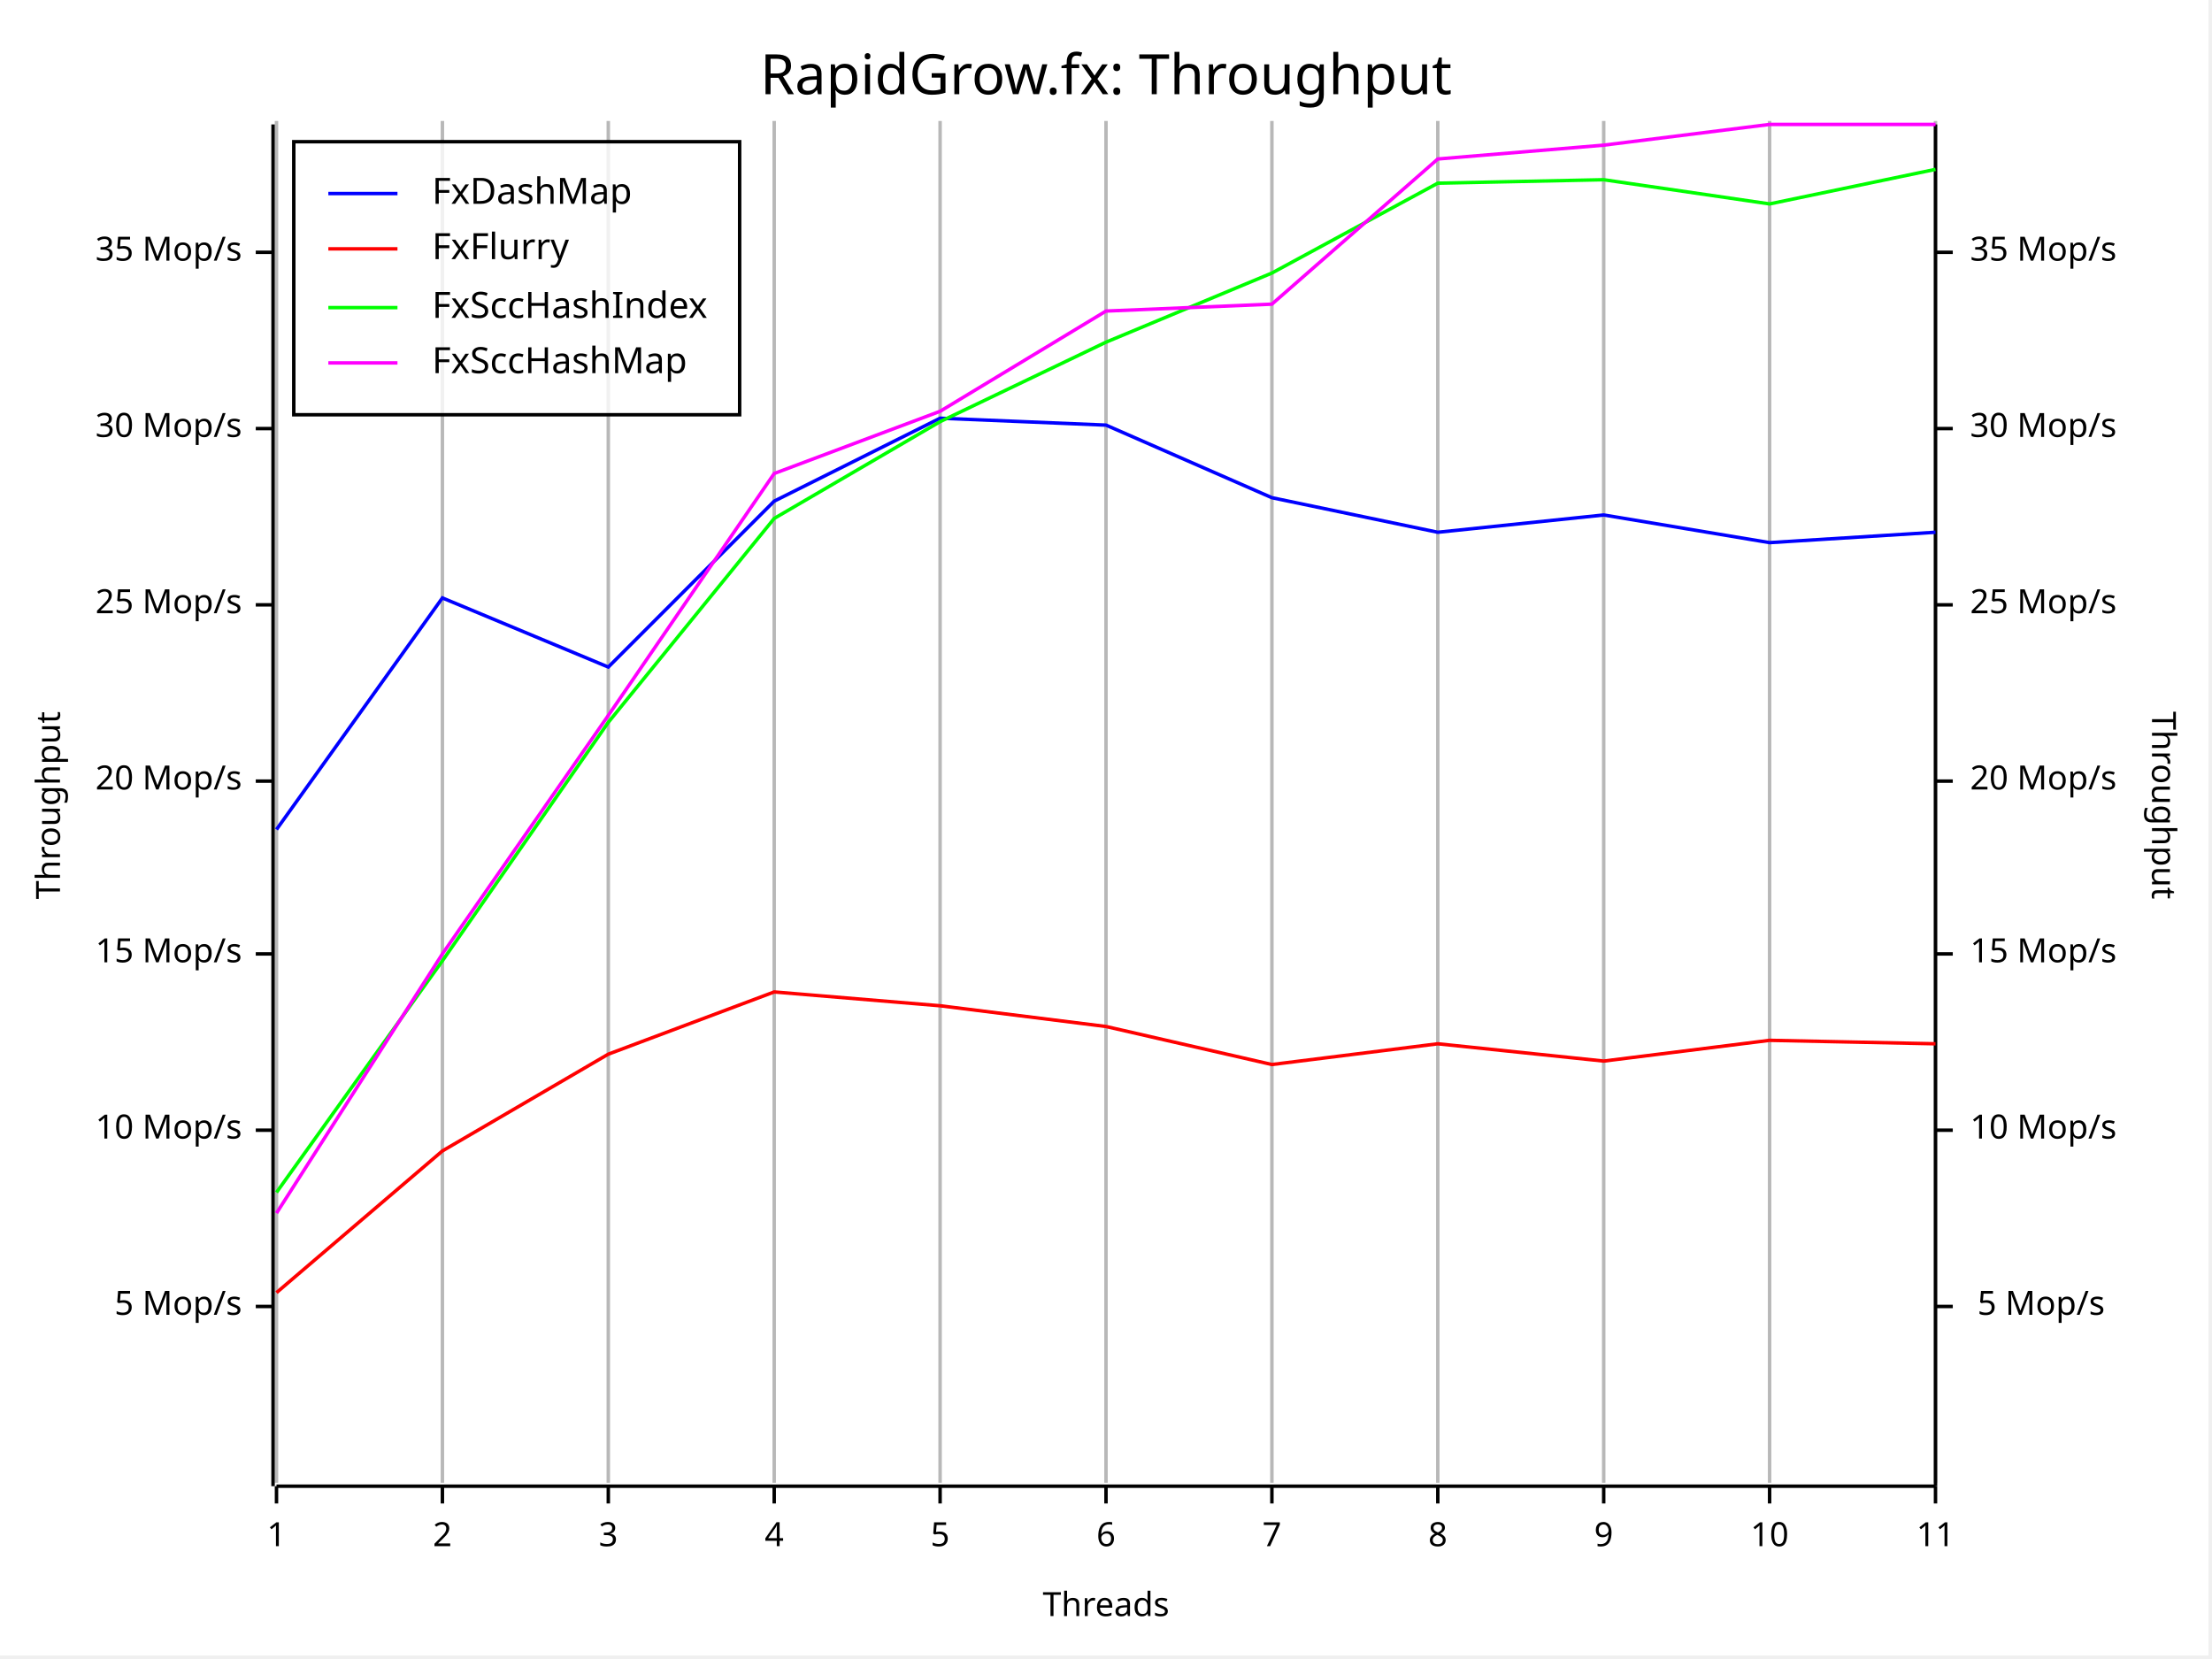
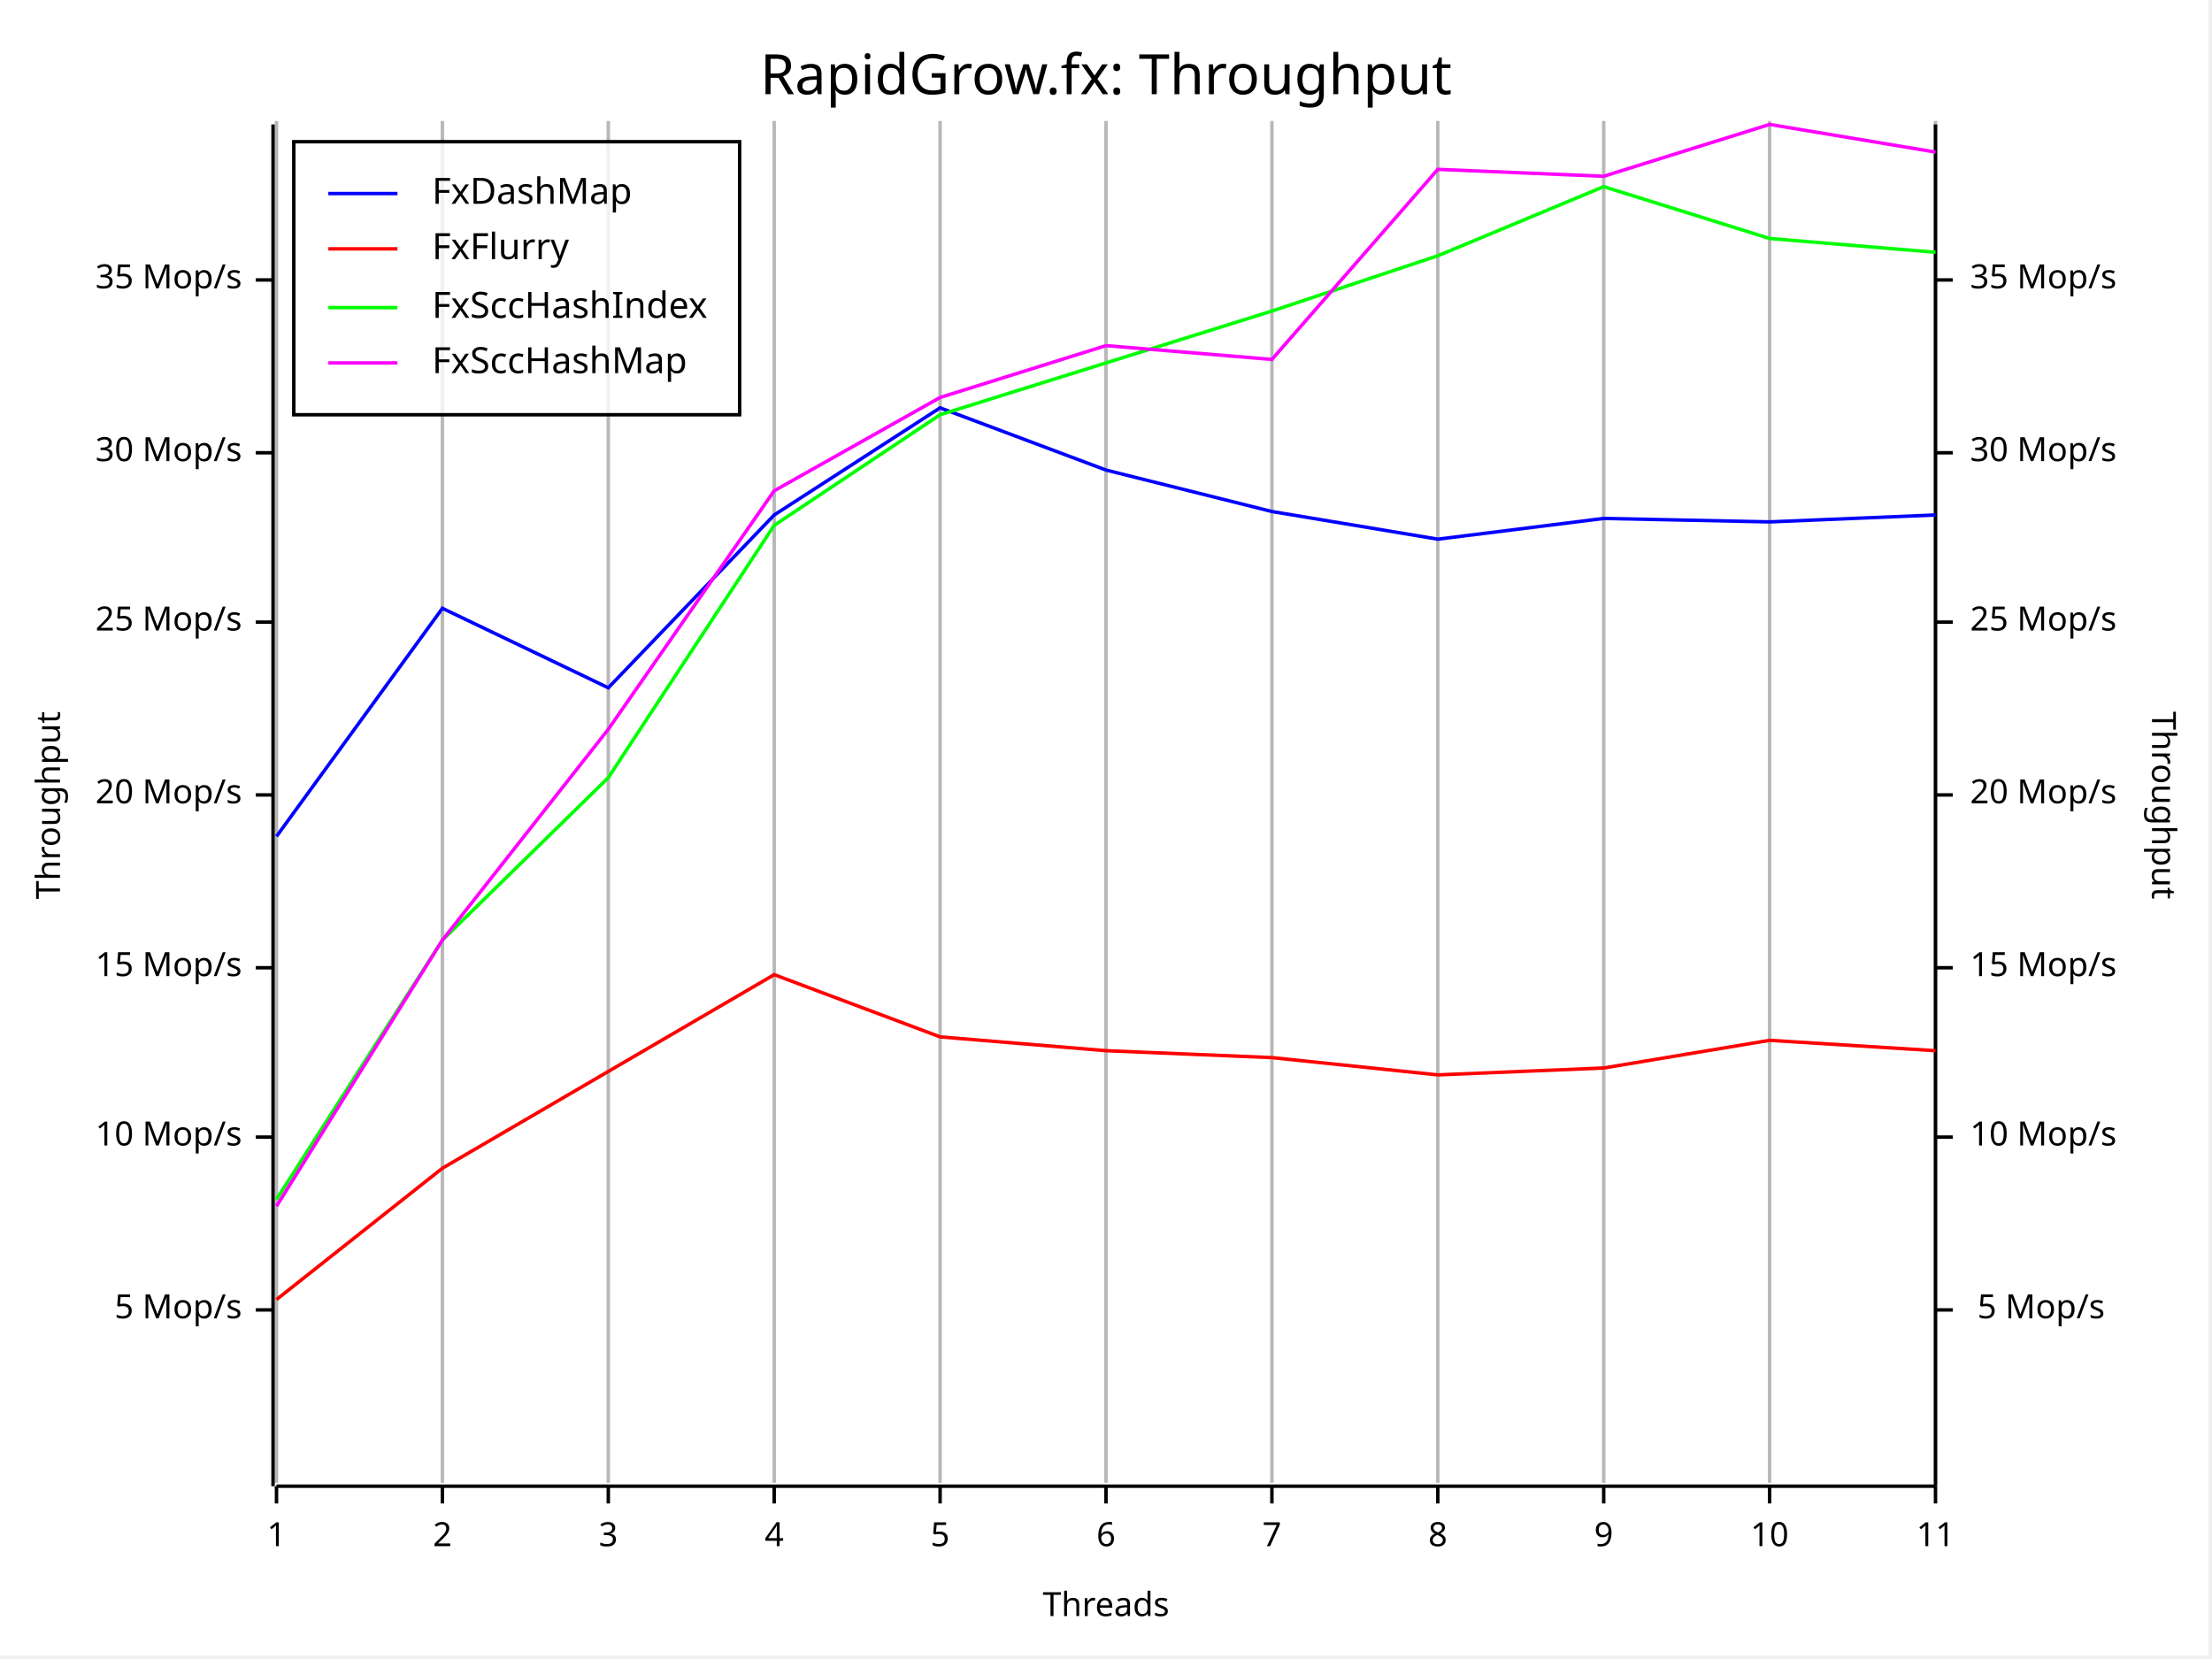
<svg xmlns="http://www.w3.org/2000/svg" width="640" height="480" viewBox="0 0 640 480">
  <rect x="0" y="0" width="639" height="479" opacity="1" fill="#FFFFFF" stroke="none" />
  <text x="320" y="15" dy="0.76em" text-anchor="middle" font-family="Fira Code" font-size="16.129" opacity="1" fill="#000000">
RapidGrow.fx: Throughput
</text>
  <line opacity="0.1" stroke="#000000" stroke-width="1" x1="80" y1="429" x2="80" y2="35" />
  <line opacity="0.1" stroke="#000000" stroke-width="1" x1="128" y1="429" x2="128" y2="35" />
  <line opacity="0.1" stroke="#000000" stroke-width="1" x1="176" y1="429" x2="176" y2="35" />
  <line opacity="0.1" stroke="#000000" stroke-width="1" x1="224" y1="429" x2="224" y2="35" />
  <line opacity="0.1" stroke="#000000" stroke-width="1" x1="272" y1="429" x2="272" y2="35" />
  <line opacity="0.1" stroke="#000000" stroke-width="1" x1="320" y1="429" x2="320" y2="35" />
  <line opacity="0.1" stroke="#000000" stroke-width="1" x1="368" y1="429" x2="368" y2="35" />
  <line opacity="0.1" stroke="#000000" stroke-width="1" x1="416" y1="429" x2="416" y2="35" />
  <line opacity="0.1" stroke="#000000" stroke-width="1" x1="464" y1="429" x2="464" y2="35" />
  <line opacity="0.1" stroke="#000000" stroke-width="1" x1="512" y1="429" x2="512" y2="35" />
  <line opacity="0.1" stroke="#000000" stroke-width="1" x1="560" y1="429" x2="560" y2="35" />
  <text x="10" y="233" dy="0.76em" text-anchor="middle" font-family="sans-serif" font-size="9.677" opacity="1" fill="#000000" transform="rotate(270, 10, 233)">
Throughput
</text>
  <text x="320" y="470" dy="-0.5ex" text-anchor="middle" font-family="sans-serif" font-size="9.677" opacity="1" fill="#000000">
Threads
</text>
  <text x="630" y="233" dy="0.76em" text-anchor="middle" font-family="sans-serif" font-size="9.677" opacity="1" fill="#000000" transform="rotate(90, 630, 233)">
Throughput
</text>
  <line opacity="0.2" stroke="#000000" stroke-width="1" x1="80" y1="429" x2="80" y2="35" />
  <line opacity="0.2" stroke="#000000" stroke-width="1" x1="128" y1="429" x2="128" y2="35" />
  <line opacity="0.2" stroke="#000000" stroke-width="1" x1="176" y1="429" x2="176" y2="35" />
  <line opacity="0.2" stroke="#000000" stroke-width="1" x1="224" y1="429" x2="224" y2="35" />
  <line opacity="0.2" stroke="#000000" stroke-width="1" x1="272" y1="429" x2="272" y2="35" />
  <line opacity="0.2" stroke="#000000" stroke-width="1" x1="320" y1="429" x2="320" y2="35" />
  <line opacity="0.2" stroke="#000000" stroke-width="1" x1="368" y1="429" x2="368" y2="35" />
  <line opacity="0.2" stroke="#000000" stroke-width="1" x1="416" y1="429" x2="416" y2="35" />
  <line opacity="0.2" stroke="#000000" stroke-width="1" x1="464" y1="429" x2="464" y2="35" />
  <line opacity="0.2" stroke="#000000" stroke-width="1" x1="512" y1="429" x2="512" y2="35" />
  <line opacity="0.2" stroke="#000000" stroke-width="1" x1="560" y1="429" x2="560" y2="35" />
  <polyline fill="none" opacity="1" stroke="#000000" stroke-width="1" points="79,36 79,430 " />
-   <text x="70" y="378" dy="0.5ex" text-anchor="end" font-family="sans-serif" font-size="9.677" opacity="1" fill="#000000">
+   <text x="70" y="379" dy="0.5ex" text-anchor="end" font-family="sans-serif" font-size="9.677" opacity="1" fill="#000000">
5 Mop/s
</text>
-   <polyline fill="none" opacity="1" stroke="#000000" stroke-width="1" points="74,378 79,378 " />
-   <text x="70" y="327" dy="0.5ex" text-anchor="end" font-family="sans-serif" font-size="9.677" opacity="1" fill="#000000">
+   <polyline fill="none" opacity="1" stroke="#000000" stroke-width="1" points="74,379 79,379 " />
+   <text x="70" y="329" dy="0.5ex" text-anchor="end" font-family="sans-serif" font-size="9.677" opacity="1" fill="#000000">
10 Mop/s
</text>
-   <polyline fill="none" opacity="1" stroke="#000000" stroke-width="1" points="74,327 79,327 " />
-   <text x="70" y="276" dy="0.5ex" text-anchor="end" font-family="sans-serif" font-size="9.677" opacity="1" fill="#000000">
+   <polyline fill="none" opacity="1" stroke="#000000" stroke-width="1" points="74,329 79,329 " />
+   <text x="70" y="280" dy="0.5ex" text-anchor="end" font-family="sans-serif" font-size="9.677" opacity="1" fill="#000000">
15 Mop/s
</text>
-   <polyline fill="none" opacity="1" stroke="#000000" stroke-width="1" points="74,276 79,276 " />
-   <text x="70" y="226" dy="0.5ex" text-anchor="end" font-family="sans-serif" font-size="9.677" opacity="1" fill="#000000">
+   <polyline fill="none" opacity="1" stroke="#000000" stroke-width="1" points="74,280 79,280 " />
+   <text x="70" y="230" dy="0.5ex" text-anchor="end" font-family="sans-serif" font-size="9.677" opacity="1" fill="#000000">
20 Mop/s
</text>
-   <polyline fill="none" opacity="1" stroke="#000000" stroke-width="1" points="74,226 79,226 " />
-   <text x="70" y="175" dy="0.5ex" text-anchor="end" font-family="sans-serif" font-size="9.677" opacity="1" fill="#000000">
+   <polyline fill="none" opacity="1" stroke="#000000" stroke-width="1" points="74,230 79,230 " />
+   <text x="70" y="180" dy="0.5ex" text-anchor="end" font-family="sans-serif" font-size="9.677" opacity="1" fill="#000000">
25 Mop/s
</text>
-   <polyline fill="none" opacity="1" stroke="#000000" stroke-width="1" points="74,175 79,175 " />
-   <text x="70" y="124" dy="0.5ex" text-anchor="end" font-family="sans-serif" font-size="9.677" opacity="1" fill="#000000">
+   <polyline fill="none" opacity="1" stroke="#000000" stroke-width="1" points="74,180 79,180 " />
+   <text x="70" y="131" dy="0.5ex" text-anchor="end" font-family="sans-serif" font-size="9.677" opacity="1" fill="#000000">
30 Mop/s
</text>
-   <polyline fill="none" opacity="1" stroke="#000000" stroke-width="1" points="74,124 79,124 " />
-   <text x="70" y="73" dy="0.5ex" text-anchor="end" font-family="sans-serif" font-size="9.677" opacity="1" fill="#000000">
+   <polyline fill="none" opacity="1" stroke="#000000" stroke-width="1" points="74,131 79,131 " />
+   <text x="70" y="81" dy="0.5ex" text-anchor="end" font-family="sans-serif" font-size="9.677" opacity="1" fill="#000000">
35 Mop/s
</text>
-   <polyline fill="none" opacity="1" stroke="#000000" stroke-width="1" points="74,73 79,73 " />
+   <polyline fill="none" opacity="1" stroke="#000000" stroke-width="1" points="74,81 79,81 " />
  <polyline fill="none" opacity="1" stroke="#000000" stroke-width="1" points="80,430 560,430 " />
  <text x="80" y="440" dy="0.76em" text-anchor="middle" font-family="sans-serif" font-size="9.677" opacity="1" fill="#000000">
1
</text>
  <polyline fill="none" opacity="1" stroke="#000000" stroke-width="1" points="80,430 80,435 " />
  <text x="128" y="440" dy="0.76em" text-anchor="middle" font-family="sans-serif" font-size="9.677" opacity="1" fill="#000000">
2
</text>
  <polyline fill="none" opacity="1" stroke="#000000" stroke-width="1" points="128,430 128,435 " />
  <text x="176" y="440" dy="0.76em" text-anchor="middle" font-family="sans-serif" font-size="9.677" opacity="1" fill="#000000">
3
</text>
  <polyline fill="none" opacity="1" stroke="#000000" stroke-width="1" points="176,430 176,435 " />
  <text x="224" y="440" dy="0.76em" text-anchor="middle" font-family="sans-serif" font-size="9.677" opacity="1" fill="#000000">
4
</text>
  <polyline fill="none" opacity="1" stroke="#000000" stroke-width="1" points="224,430 224,435 " />
  <text x="272" y="440" dy="0.76em" text-anchor="middle" font-family="sans-serif" font-size="9.677" opacity="1" fill="#000000">
5
</text>
  <polyline fill="none" opacity="1" stroke="#000000" stroke-width="1" points="272,430 272,435 " />
  <text x="320" y="440" dy="0.76em" text-anchor="middle" font-family="sans-serif" font-size="9.677" opacity="1" fill="#000000">
6
</text>
  <polyline fill="none" opacity="1" stroke="#000000" stroke-width="1" points="320,430 320,435 " />
  <text x="368" y="440" dy="0.76em" text-anchor="middle" font-family="sans-serif" font-size="9.677" opacity="1" fill="#000000">
7
</text>
  <polyline fill="none" opacity="1" stroke="#000000" stroke-width="1" points="368,430 368,435 " />
  <text x="416" y="440" dy="0.76em" text-anchor="middle" font-family="sans-serif" font-size="9.677" opacity="1" fill="#000000">
8
</text>
  <polyline fill="none" opacity="1" stroke="#000000" stroke-width="1" points="416,430 416,435 " />
  <text x="464" y="440" dy="0.76em" text-anchor="middle" font-family="sans-serif" font-size="9.677" opacity="1" fill="#000000">
9
</text>
  <polyline fill="none" opacity="1" stroke="#000000" stroke-width="1" points="464,430 464,435 " />
  <text x="512" y="440" dy="0.76em" text-anchor="middle" font-family="sans-serif" font-size="9.677" opacity="1" fill="#000000">
10
</text>
  <polyline fill="none" opacity="1" stroke="#000000" stroke-width="1" points="512,430 512,435 " />
  <text x="560" y="440" dy="0.76em" text-anchor="middle" font-family="sans-serif" font-size="9.677" opacity="1" fill="#000000">
11
</text>
  <polyline fill="none" opacity="1" stroke="#000000" stroke-width="1" points="560,430 560,435 " />
  <polyline fill="none" opacity="1" stroke="#000000" stroke-width="1" points="560,36 560,430 " />
-   <text x="609" y="378" dy="0.5ex" text-anchor="end" font-family="sans-serif" font-size="9.677" opacity="1" fill="#000000">
+   <text x="609" y="379" dy="0.5ex" text-anchor="end" font-family="sans-serif" font-size="9.677" opacity="1" fill="#000000">
5 Mop/s
</text>
-   <polyline fill="none" opacity="1" stroke="#000000" stroke-width="1" points="560,378 565,378 " />
-   <text x="570" y="327" dy="0.5ex" text-anchor="start" font-family="sans-serif" font-size="9.677" opacity="1" fill="#000000">
+   <polyline fill="none" opacity="1" stroke="#000000" stroke-width="1" points="560,379 565,379 " />
+   <text x="570" y="329" dy="0.5ex" text-anchor="start" font-family="sans-serif" font-size="9.677" opacity="1" fill="#000000">
10 Mop/s
</text>
-   <polyline fill="none" opacity="1" stroke="#000000" stroke-width="1" points="560,327 565,327 " />
-   <text x="570" y="276" dy="0.5ex" text-anchor="start" font-family="sans-serif" font-size="9.677" opacity="1" fill="#000000">
+   <polyline fill="none" opacity="1" stroke="#000000" stroke-width="1" points="560,329 565,329 " />
+   <text x="570" y="280" dy="0.5ex" text-anchor="start" font-family="sans-serif" font-size="9.677" opacity="1" fill="#000000">
15 Mop/s
</text>
-   <polyline fill="none" opacity="1" stroke="#000000" stroke-width="1" points="560,276 565,276 " />
-   <text x="570" y="226" dy="0.5ex" text-anchor="start" font-family="sans-serif" font-size="9.677" opacity="1" fill="#000000">
+   <polyline fill="none" opacity="1" stroke="#000000" stroke-width="1" points="560,280 565,280 " />
+   <text x="570" y="230" dy="0.5ex" text-anchor="start" font-family="sans-serif" font-size="9.677" opacity="1" fill="#000000">
20 Mop/s
</text>
-   <polyline fill="none" opacity="1" stroke="#000000" stroke-width="1" points="560,226 565,226 " />
-   <text x="570" y="175" dy="0.5ex" text-anchor="start" font-family="sans-serif" font-size="9.677" opacity="1" fill="#000000">
+   <polyline fill="none" opacity="1" stroke="#000000" stroke-width="1" points="560,230 565,230 " />
+   <text x="570" y="180" dy="0.5ex" text-anchor="start" font-family="sans-serif" font-size="9.677" opacity="1" fill="#000000">
25 Mop/s
</text>
-   <polyline fill="none" opacity="1" stroke="#000000" stroke-width="1" points="560,175 565,175 " />
-   <text x="570" y="124" dy="0.5ex" text-anchor="start" font-family="sans-serif" font-size="9.677" opacity="1" fill="#000000">
+   <polyline fill="none" opacity="1" stroke="#000000" stroke-width="1" points="560,180 565,180 " />
+   <text x="570" y="131" dy="0.5ex" text-anchor="start" font-family="sans-serif" font-size="9.677" opacity="1" fill="#000000">
30 Mop/s
</text>
-   <polyline fill="none" opacity="1" stroke="#000000" stroke-width="1" points="560,124 565,124 " />
-   <text x="570" y="73" dy="0.5ex" text-anchor="start" font-family="sans-serif" font-size="9.677" opacity="1" fill="#000000">
+   <polyline fill="none" opacity="1" stroke="#000000" stroke-width="1" points="560,131 565,131 " />
+   <text x="570" y="81" dy="0.5ex" text-anchor="start" font-family="sans-serif" font-size="9.677" opacity="1" fill="#000000">
35 Mop/s
</text>
-   <polyline fill="none" opacity="1" stroke="#000000" stroke-width="1" points="560,73 565,73 " />
-   <polyline fill="none" opacity="1" stroke="#0000FF" stroke-width="1" points="80,240 128,173 176,193 224,145 272,121 320,123 368,144 416,154 464,149 512,157 560,154 " />
-   <polyline fill="none" opacity="1" stroke="#FF0000" stroke-width="1" points="80,374 128,333 176,305 224,287 272,291 320,297 368,308 416,302 464,307 512,301 560,302 " />
-   <polyline fill="none" opacity="1" stroke="#00FF00" stroke-width="1" points="80,345 128,278 176,209 224,150 272,122 320,99 368,79 416,53 464,52 512,59 560,49 " />
-   <polyline fill="none" opacity="1" stroke="#FF00FF" stroke-width="1" points="80,351 128,276 176,207 224,137 272,119 320,90 368,88 416,46 464,42 512,36 560,36 " />
+   <polyline fill="none" opacity="1" stroke="#000000" stroke-width="1" points="560,81 565,81 " />
+   <polyline fill="none" opacity="1" stroke="#0000FF" stroke-width="1" points="80,242 128,176 176,199 224,149 272,118 320,136 368,148 416,156 464,150 512,151 560,149 " />
+   <polyline fill="none" opacity="1" stroke="#FF0000" stroke-width="1" points="80,376 128,338 176,310 224,282 272,300 320,304 368,306 416,311 464,309 512,301 560,304 " />
+   <polyline fill="none" opacity="1" stroke="#00FF00" stroke-width="1" points="80,347 128,272 176,225 224,152 272,120 320,105 368,90 416,74 464,54 512,69 560,73 " />
+   <polyline fill="none" opacity="1" stroke="#FF00FF" stroke-width="1" points="80,349 128,272 176,211 224,142 272,115 320,100 368,104 416,49 464,51 512,36 560,44 " />
  <rect x="85" y="41" width="129" height="79" opacity="0.8" fill="#FFFFFF" stroke="none" />
  <rect x="85" y="41" width="129" height="79" opacity="1" fill="none" stroke="#000000" />
  <text x="125" y="51" dy="0.76em" text-anchor="start" font-family="Fira Code" font-size="10.484" opacity="1" fill="#000000">
FxDashMap
</text>
  <text x="125" y="67" dy="0.76em" text-anchor="start" font-family="Fira Code" font-size="10.484" opacity="1" fill="#000000">
FxFlurry
</text>
  <text x="125" y="84" dy="0.76em" text-anchor="start" font-family="Fira Code" font-size="10.484" opacity="1" fill="#000000">
FxSccHashIndex
</text>
  <text x="125" y="100" dy="0.76em" text-anchor="start" font-family="Fira Code" font-size="10.484" opacity="1" fill="#000000">
FxSccHashMap
</text>
  <polyline fill="none" opacity="1" stroke="#0000FF" stroke-width="1" points="95,56 115,56 " />
  <polyline fill="none" opacity="1" stroke="#FF0000" stroke-width="1" points="95,72 115,72 " />
  <polyline fill="none" opacity="1" stroke="#00FF00" stroke-width="1" points="95,89 115,89 " />
  <polyline fill="none" opacity="1" stroke="#FF00FF" stroke-width="1" points="95,105 115,105 " />
</svg>
